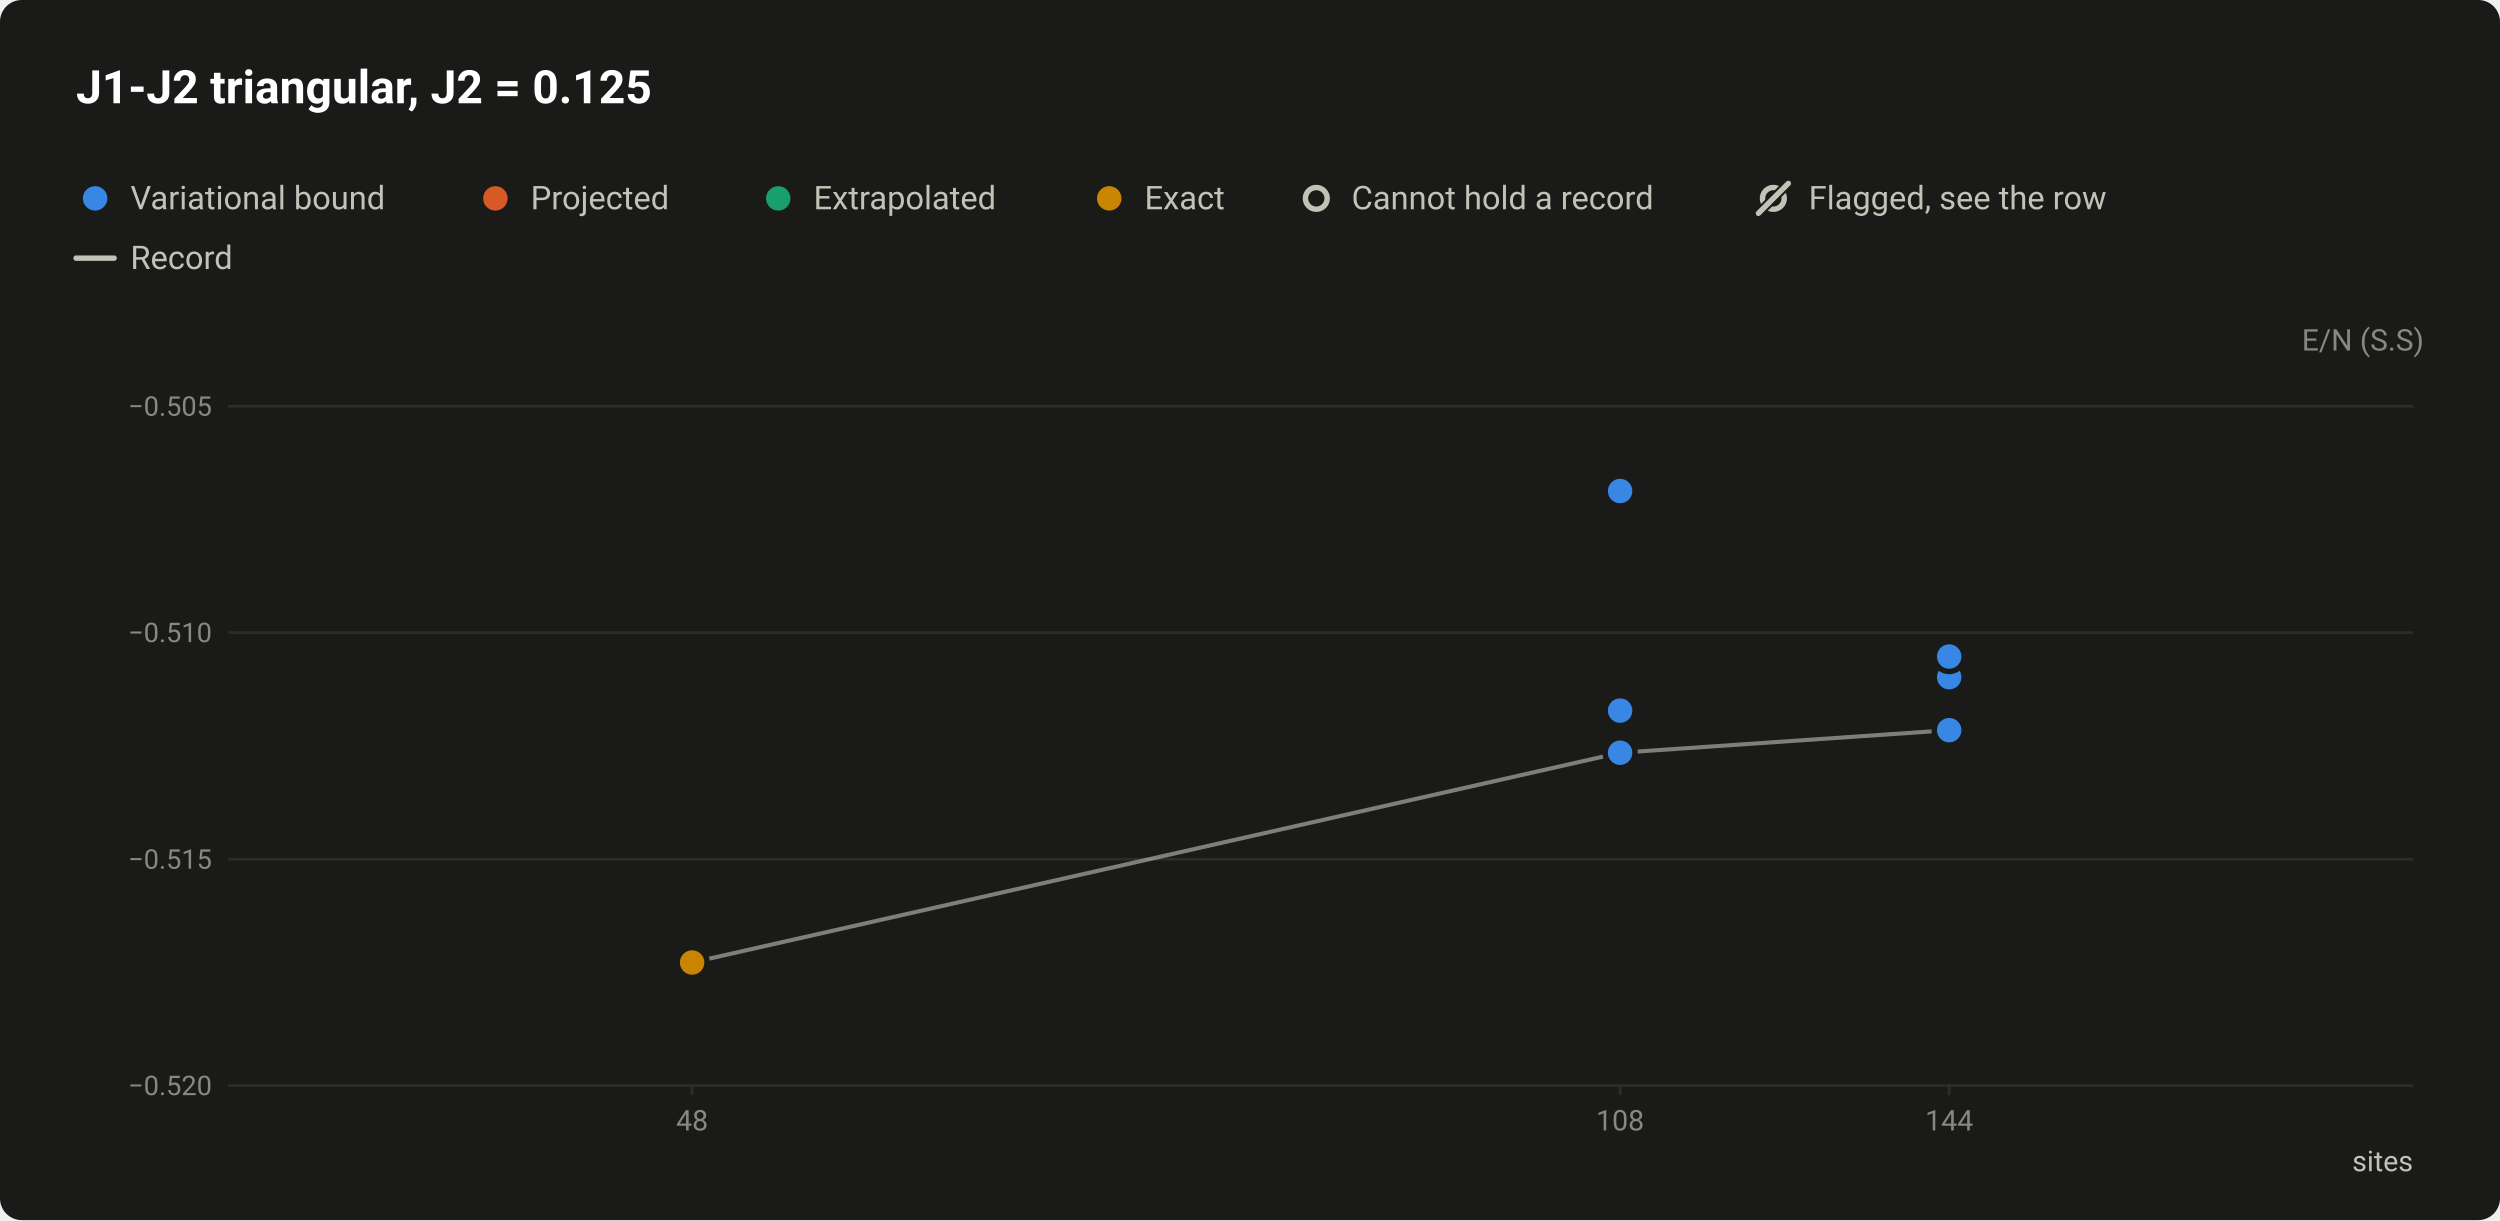
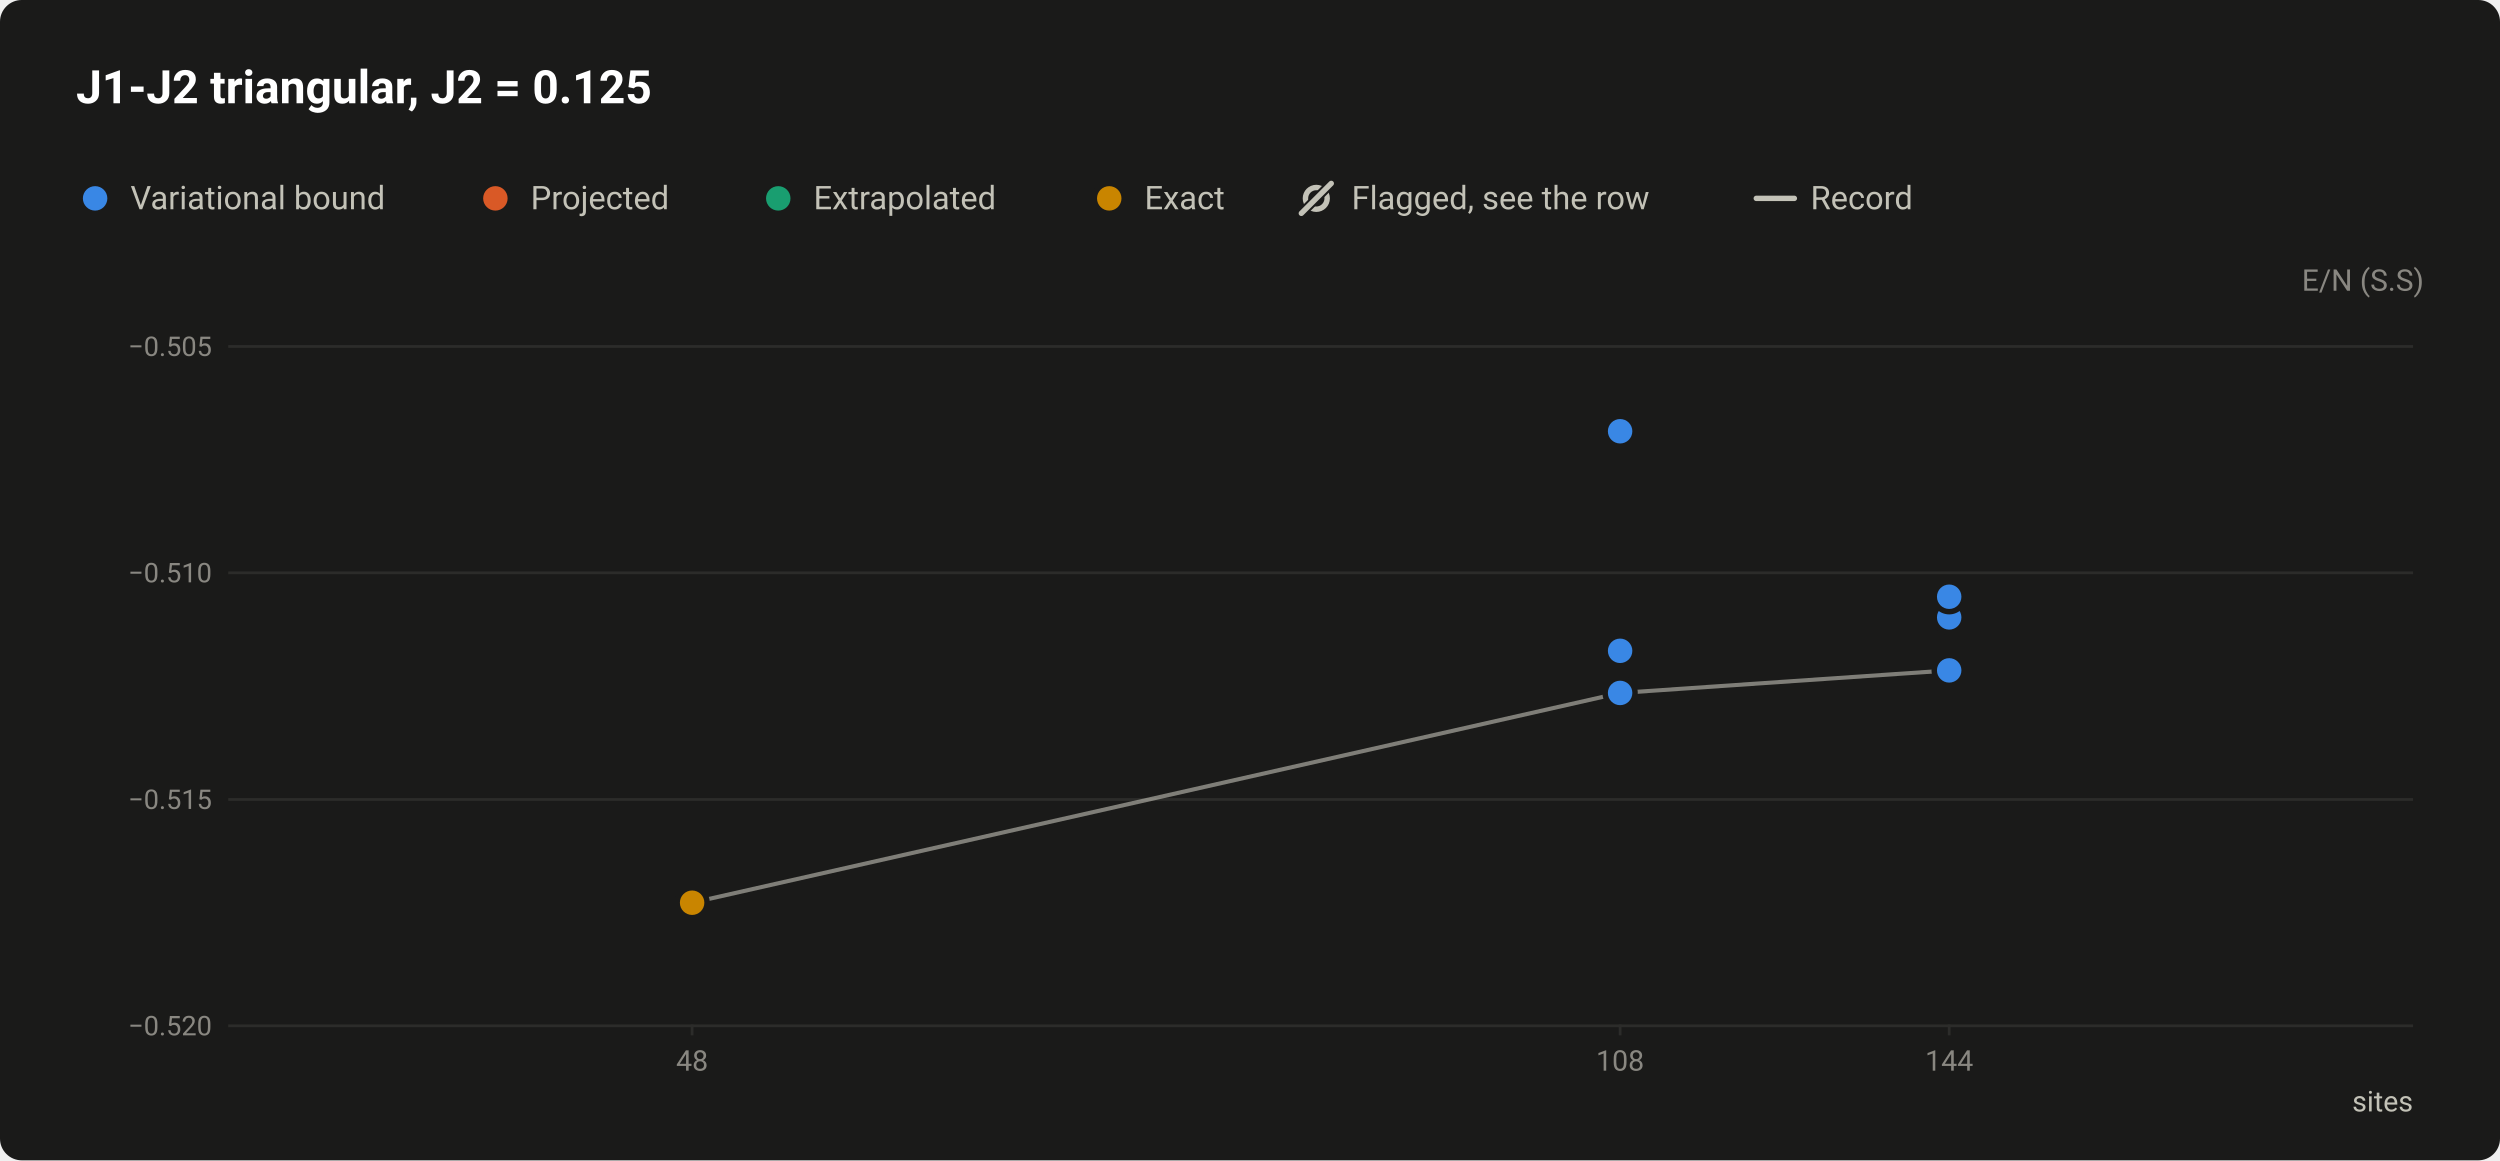
- <svg xmlns="http://www.w3.org/2000/svg" width="920" height="449" viewBox="0 0 920 449" role="img" aria-labelledby="title desc">
+ <svg xmlns="http://www.w3.org/2000/svg" width="920" height="427" viewBox="0 0 920 427" role="img" aria-labelledby="title desc">
  <style>text{font-family:system-ui,-apple-system,"Segoe UI",Roboto,"Helvetica Neue",Arial,sans-serif}</style>
-   <rect width="920" height="449" rx="8" fill="#1a1a19" />
+   <rect width="920" height="427" rx="8" fill="#1a1a19" />
  <text x="28" y="38" font-size="17" fill="#ffffff" font-weight="600">J1-J2 triangular, J2 = 0.125</text>
  <circle cx="35" cy="73" r="6.5" fill="#1a1a19" />
  <circle cx="35" cy="73" r="4.5" fill="#3987e5" />
  <text x="48" y="77" font-size="12" fill="#c3c2b7">Variational bound</text>
  <circle cx="182.3" cy="73" r="6.5" fill="#1a1a19" />
  <circle cx="182.3" cy="73" r="4.5" fill="#d95926" />
  <text x="195.3" y="77" font-size="12" fill="#c3c2b7">Projected</text>
  <circle cx="286.4" cy="73" r="6.5" fill="#1a1a19" />
  <circle cx="286.4" cy="73" r="4.5" fill="#199e70" />
  <text x="299.4" y="77" font-size="12" fill="#c3c2b7">Extrapolated</text>
  <circle cx="408.2" cy="73" r="6.5" fill="#1a1a19" />
  <circle cx="408.2" cy="73" r="4.5" fill="#c98500" />
  <text x="421.2" y="77" font-size="12" fill="#c3c2b7">Exact</text>
-   <circle cx="484.4" cy="73" r="6.5" fill="#1a1a19" />
-   <circle cx="484.4" cy="73" r="4" fill="#1a1a19" stroke="#c3c2b7" stroke-width="2" />
-   <text x="497.4" y="77" font-size="12" fill="#c3c2b7">Cannot hold a record</text>
-   <circle cx="652.6" cy="73" r="4" fill="none" stroke="#c3c2b7" stroke-width="2" />
-   <path d="M647.1 78.5L658.1 67.5" stroke="#1a1a19" stroke-width="3.5" stroke-linecap="round" />
-   <path d="M647.1 78.5L658.1 67.5" stroke="#c3c2b7" stroke-width="2" stroke-linecap="round" />
-   <text x="665.6" y="77" font-size="12" fill="#c3c2b7">Flagged, see the row</text>
-   <path d="M28 95H42" stroke="#c3c2b7" stroke-width="2" stroke-linecap="round" />
-   <text x="48" y="99" font-size="12" fill="#c3c2b7">Record</text>
-   <text x="892" y="129" font-size="11" fill="#898781" text-anchor="end">E/N (S.S)</text>
-   <path d="M84 399.5H888" stroke="#2c2c2a" stroke-width="1" />
-   <text x="78" y="403" font-size="10" fill="#898781" text-anchor="end" style="font-variant-numeric:tabular-nums">−0.520</text>
-   <path d="M84 316.2H888" stroke="#2c2c2a" stroke-width="1" />
-   <text x="78" y="319.7" font-size="10" fill="#898781" text-anchor="end" style="font-variant-numeric:tabular-nums">−0.515</text>
-   <path d="M84 232.8H888" stroke="#2c2c2a" stroke-width="1" />
-   <text x="78" y="236.3" font-size="10" fill="#898781" text-anchor="end" style="font-variant-numeric:tabular-nums">−0.510</text>
-   <path d="M84 149.5H888" stroke="#2c2c2a" stroke-width="1" />
-   <text x="78" y="153" font-size="10" fill="#898781" text-anchor="end" style="font-variant-numeric:tabular-nums">−0.505</text>
-   <path d="M254.7 399v4" stroke="#2c2c2a" stroke-width="1" />
-   <text x="254.7" y="416" font-size="10.5" fill="#898781" text-anchor="middle" style="font-variant-numeric:tabular-nums">48</text>
-   <path d="M596.2 399v4" stroke="#2c2c2a" stroke-width="1" />
-   <text x="596.2" y="416" font-size="10.5" fill="#898781" text-anchor="middle" style="font-variant-numeric:tabular-nums">108</text>
-   <path d="M717.3 399v4" stroke="#2c2c2a" stroke-width="1" />
-   <text x="717.3" y="416" font-size="10.5" fill="#898781" text-anchor="middle" style="font-variant-numeric:tabular-nums">144</text>
-   <text x="888" y="431" font-size="10.5" fill="#c3c2b7" text-anchor="end">sites</text>
-   <path d="M254.7 354.2L596.2 277L717.3 268.7" fill="none" stroke="#c3c2b7" stroke-width="1.5" stroke-linejoin="round" opacity="0.6" />
+   <circle cx="484.4" cy="73" r="4" fill="none" stroke="#c3c2b7" stroke-width="2" />
+   <path d="M478.9 78.5L489.9 67.5" stroke="#1a1a19" stroke-width="3.5" stroke-linecap="round" />
+   <path d="M478.9 78.5L489.9 67.5" stroke="#c3c2b7" stroke-width="2" stroke-linecap="round" />
+   <text x="497.4" y="77" font-size="12" fill="#c3c2b7">Flagged, see the row</text>
+   <path d="M646.32 73H660.32" stroke="#c3c2b7" stroke-width="2" stroke-linecap="round" />
+   <text x="666.3" y="77" font-size="12" fill="#c3c2b7">Record</text>
+   <text x="892" y="107" font-size="11" fill="#898781" text-anchor="end">E/N (S.S)</text>
+   <path d="M84 377.5H888" stroke="#2c2c2a" stroke-width="1" />
+   <text x="78" y="381" font-size="10" fill="#898781" text-anchor="end" style="font-variant-numeric:tabular-nums">−0.520</text>
+   <path d="M84 294.2H888" stroke="#2c2c2a" stroke-width="1" />
+   <text x="78" y="297.7" font-size="10" fill="#898781" text-anchor="end" style="font-variant-numeric:tabular-nums">−0.515</text>
+   <path d="M84 210.8H888" stroke="#2c2c2a" stroke-width="1" />
+   <text x="78" y="214.3" font-size="10" fill="#898781" text-anchor="end" style="font-variant-numeric:tabular-nums">−0.510</text>
+   <path d="M84 127.5H888" stroke="#2c2c2a" stroke-width="1" />
+   <text x="78" y="131" font-size="10" fill="#898781" text-anchor="end" style="font-variant-numeric:tabular-nums">−0.505</text>
+   <path d="M254.7 377v4" stroke="#2c2c2a" stroke-width="1" />
+   <text x="254.7" y="394" font-size="10.5" fill="#898781" text-anchor="middle" style="font-variant-numeric:tabular-nums">48</text>
+   <path d="M596.2 377v4" stroke="#2c2c2a" stroke-width="1" />
+   <text x="596.2" y="394" font-size="10.5" fill="#898781" text-anchor="middle" style="font-variant-numeric:tabular-nums">108</text>
+   <path d="M717.3 377v4" stroke="#2c2c2a" stroke-width="1" />
+   <text x="717.3" y="394" font-size="10.5" fill="#898781" text-anchor="middle" style="font-variant-numeric:tabular-nums">144</text>
+   <text x="888" y="409" font-size="10.5" fill="#c3c2b7" text-anchor="end">sites</text>
+   <path d="M254.7 332.2L596.2 255L717.3 246.7" fill="none" stroke="#c3c2b7" stroke-width="1.5" stroke-linejoin="round" opacity="0.6" />
  <a class="pt" href="/instances/#r-J1J2_triangular_108_P_0_125-b4bac17e">
-     <circle cx="596.2" cy="277" r="6.5" fill="#1a1a19" />
-     <circle cx="596.2" cy="277" r="4.5" fill="#3987e5" />
+     <circle cx="596.2" cy="255" r="6.5" fill="#1a1a19" />
+     <circle cx="596.2" cy="255" r="4.5" fill="#3987e5" />
  </a>
  <a class="pt" href="/instances/#r-J1J2_triangular_108_P_0_125-38adb2e4">
-     <circle cx="596.2" cy="261.5" r="6.5" fill="#1a1a19" />
-     <circle cx="596.2" cy="261.5" r="4.5" fill="#3987e5" />
+     <circle cx="596.2" cy="239.5" r="6.5" fill="#1a1a19" />
+     <circle cx="596.2" cy="239.5" r="4.5" fill="#3987e5" />
  </a>
  <a class="pt" href="/instances/#r-J1J2_triangular_108_P_0_125-37792dff">
-     <circle cx="596.2" cy="180.7" r="6.5" fill="#1a1a19" />
-     <circle cx="596.2" cy="180.7" r="4.5" fill="#3987e5" />
+     <circle cx="596.2" cy="158.7" r="6.5" fill="#1a1a19" />
+     <circle cx="596.2" cy="158.7" r="4.5" fill="#3987e5" />
  </a>
  <a class="pt" href="/instances/#r-J1J2_triangular_144_P_0_125-ec75679d">
-     <circle cx="717.3" cy="268.7" r="6.5" fill="#1a1a19" />
-     <circle cx="717.3" cy="268.7" r="4.5" fill="#3987e5" />
+     <circle cx="717.3" cy="246.7" r="6.5" fill="#1a1a19" />
+     <circle cx="717.3" cy="246.7" r="4.5" fill="#3987e5" />
  </a>
  <a class="pt" href="/instances/#r-J1J2_triangular_144_P_0_125-43b73564">
-     <circle cx="717.3" cy="249.2" r="6.5" fill="#1a1a19" />
-     <circle cx="717.3" cy="249.2" r="4.5" fill="#3987e5" />
+     <circle cx="717.3" cy="227.2" r="6.5" fill="#1a1a19" />
+     <circle cx="717.3" cy="227.2" r="4.5" fill="#3987e5" />
  </a>
  <a class="pt" href="/instances/#r-J1J2_triangular_144_P_0_125-fbd767aa">
-     <circle cx="717.3" cy="241.6" r="6.5" fill="#1a1a19" />
-     <circle cx="717.3" cy="241.6" r="4.5" fill="#3987e5" />
+     <circle cx="717.3" cy="219.6" r="6.5" fill="#1a1a19" />
+     <circle cx="717.3" cy="219.6" r="4.5" fill="#3987e5" />
  </a>
  <a class="pt" href="/instances/#r-J1J2_triangular_48_P_0_125-31c862aa">
-     <circle cx="254.7" cy="354.2" r="6.5" fill="#1a1a19" />
-     <circle cx="254.7" cy="354.2" r="4.5" fill="#c98500" />
+     <circle cx="254.7" cy="332.2" r="6.5" fill="#1a1a19" />
+     <circle cx="254.7" cy="332.2" r="4.5" fill="#c98500" />
  </a>
</svg>
